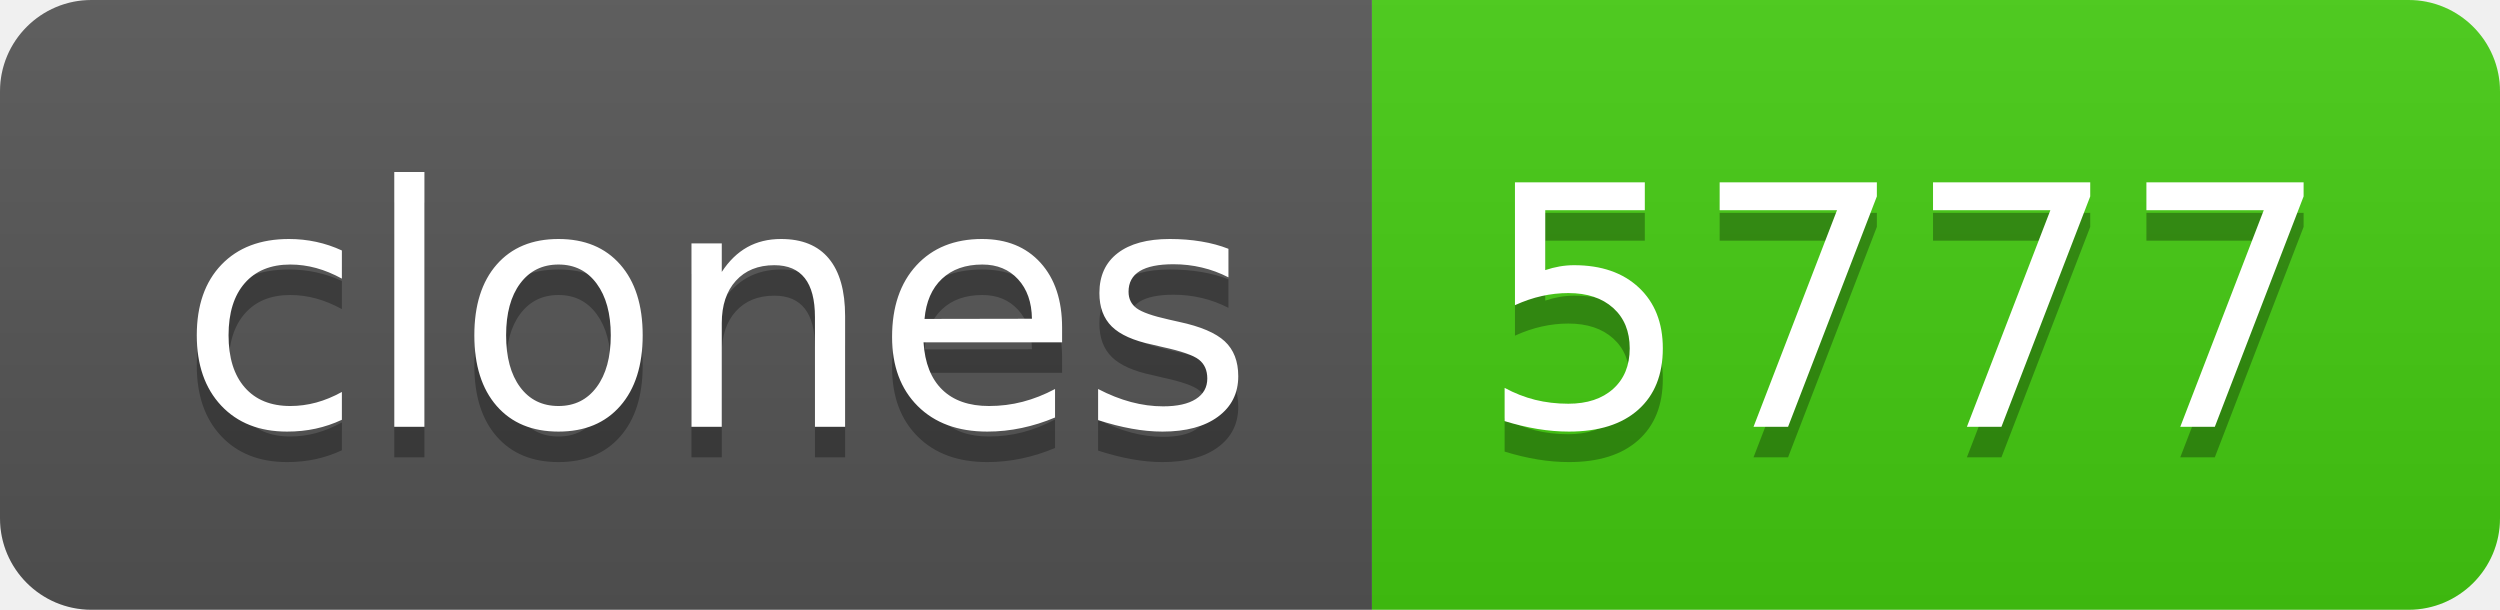
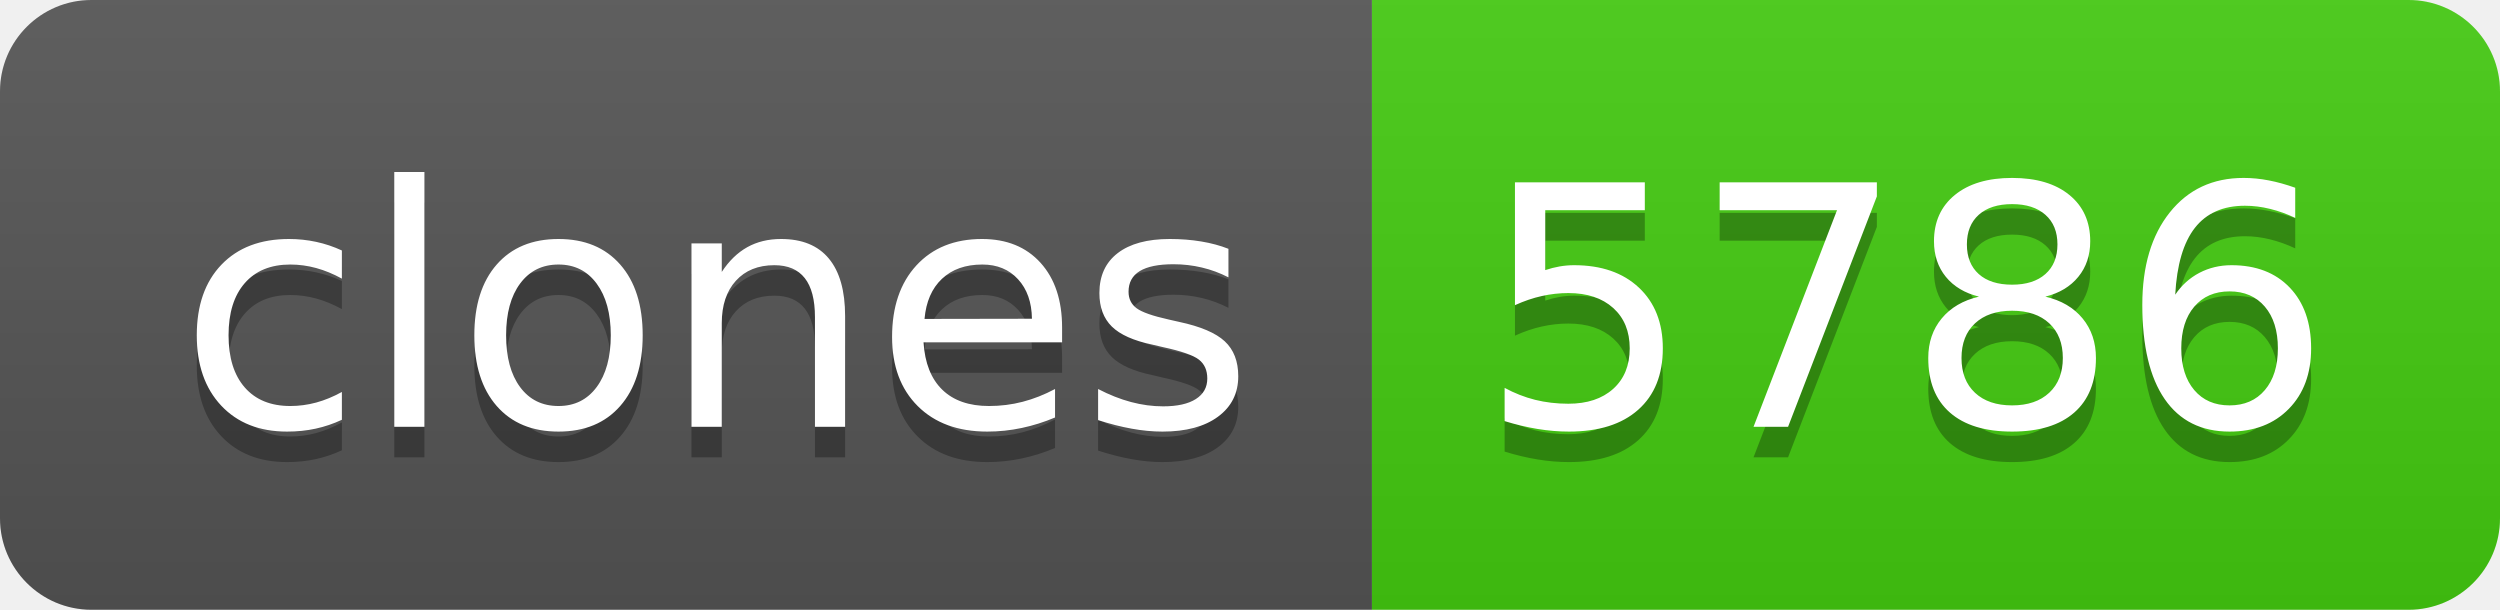
- <svg xmlns="http://www.w3.org/2000/svg" width="82" height="20" role="img" aria-label="clones: 5777">
+ <svg xmlns="http://www.w3.org/2000/svg" width="82" height="20" role="img" aria-label="clones: 5786">
  <linearGradient id="s" x2="0" y2="100%">
    <stop offset="0" stop-color="#bbb" stop-opacity=".1" />
    <stop offset="1" stop-opacity=".1" />
  </linearGradient>
  <clipPath id="r">
    <rect width="82" height="20" rx="3" fill="#fff" />
  </clipPath>
  <g clip-path="url(#r)">
    <rect width="45" height="20" fill="#555" />
    <rect x="45" width="37" height="20" fill="#4c1" />
    <rect width="82" height="20" fill="url(#s)" />
  </g>
  <g fill="#fff" text-anchor="middle" font-family="Verdana,Geneva,DejaVu Sans,sans-serif" text-rendering="geometricPrecision" font-size="110">
    <text aria-hidden="true" x="235" y="150" fill="#010101" fill-opacity=".3" transform="scale(.1)" textLength="350">clones</text>
    <text x="235" y="140" transform="scale(.1)" fill="#fff" textLength="350">clones</text>
-     <text aria-hidden="true" x="625" y="150" fill="#010101" fill-opacity=".3" transform="scale(.1)" textLength="270">5777</text>
-     <text x="625" y="140" transform="scale(.1)" fill="#fff" textLength="270">5777</text>
+     <text aria-hidden="true" x="625" y="150" fill="#010101" fill-opacity=".3" transform="scale(.1)" textLength="270">5786</text>
+     <text x="625" y="140" transform="scale(.1)" fill="#fff" textLength="270">5786</text>
  </g>
</svg>
